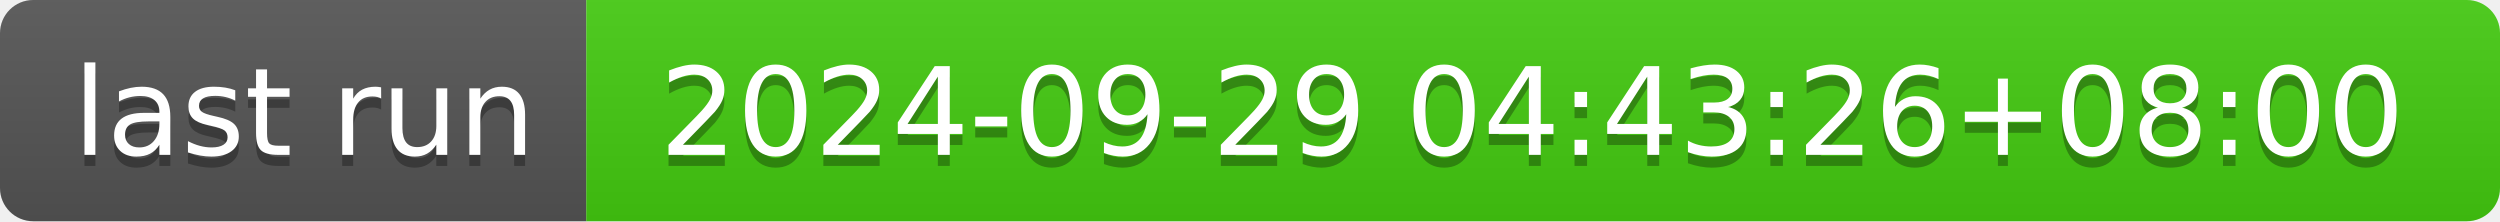
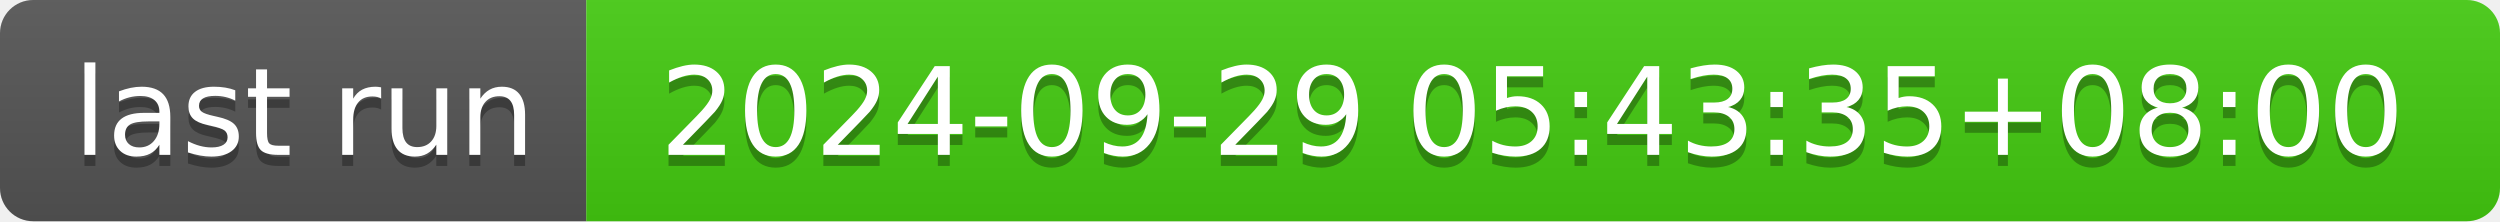
- <svg xmlns="http://www.w3.org/2000/svg" width="226" height="20" role="img" aria-label="last run: 2024-09-29 04:43:26+08:00">
+ <svg xmlns="http://www.w3.org/2000/svg" width="226" height="20" role="img" aria-label="last run: 2024-09-29 05:43:35+08:00">
  <linearGradient id="s" x2="0" y2="100%">
    <stop offset="0" stop-color="#bbb" stop-opacity=".1" />
    <stop offset="1" stop-opacity=".1" />
  </linearGradient>
  <clipPath id="r">
    <rect width="226" height="20" rx="3" fill="#fff" />
  </clipPath>
  <g clip-path="url(#r)">
    <rect width="53" height="20" fill="#555" />
    <rect x="53" width="173" height="20" fill="#4c1" />
    <rect width="226" height="20" fill="url(#s)" />
  </g>
  <g fill="#fff" text-anchor="middle" font-family="Verdana,Geneva,DejaVu Sans,sans-serif" text-rendering="geometricPrecision" font-size="110">
    <text aria-hidden="true" x="275" y="150" fill="#010101" fill-opacity=".3" transform="scale(.1)" textLength="430">last run</text>
    <text x="275" y="140" transform="scale(.1)" fill="#fff" textLength="430">last run</text>
-     <text aria-hidden="true" x="1385" y="150" fill="#010101" fill-opacity=".3" transform="scale(.1)" textLength="1630">2024-09-29 04:43:26+08:00</text>
-     <text x="1385" y="140" transform="scale(.1)" fill="#fff" textLength="1630">2024-09-29 04:43:26+08:00</text>
+     <text aria-hidden="true" x="1385" y="150" fill="#010101" fill-opacity=".3" transform="scale(.1)" textLength="1630">2024-09-29 05:43:35+08:00</text>
+     <text x="1385" y="140" transform="scale(.1)" fill="#fff" textLength="1630">2024-09-29 05:43:35+08:00</text>
  </g>
</svg>
